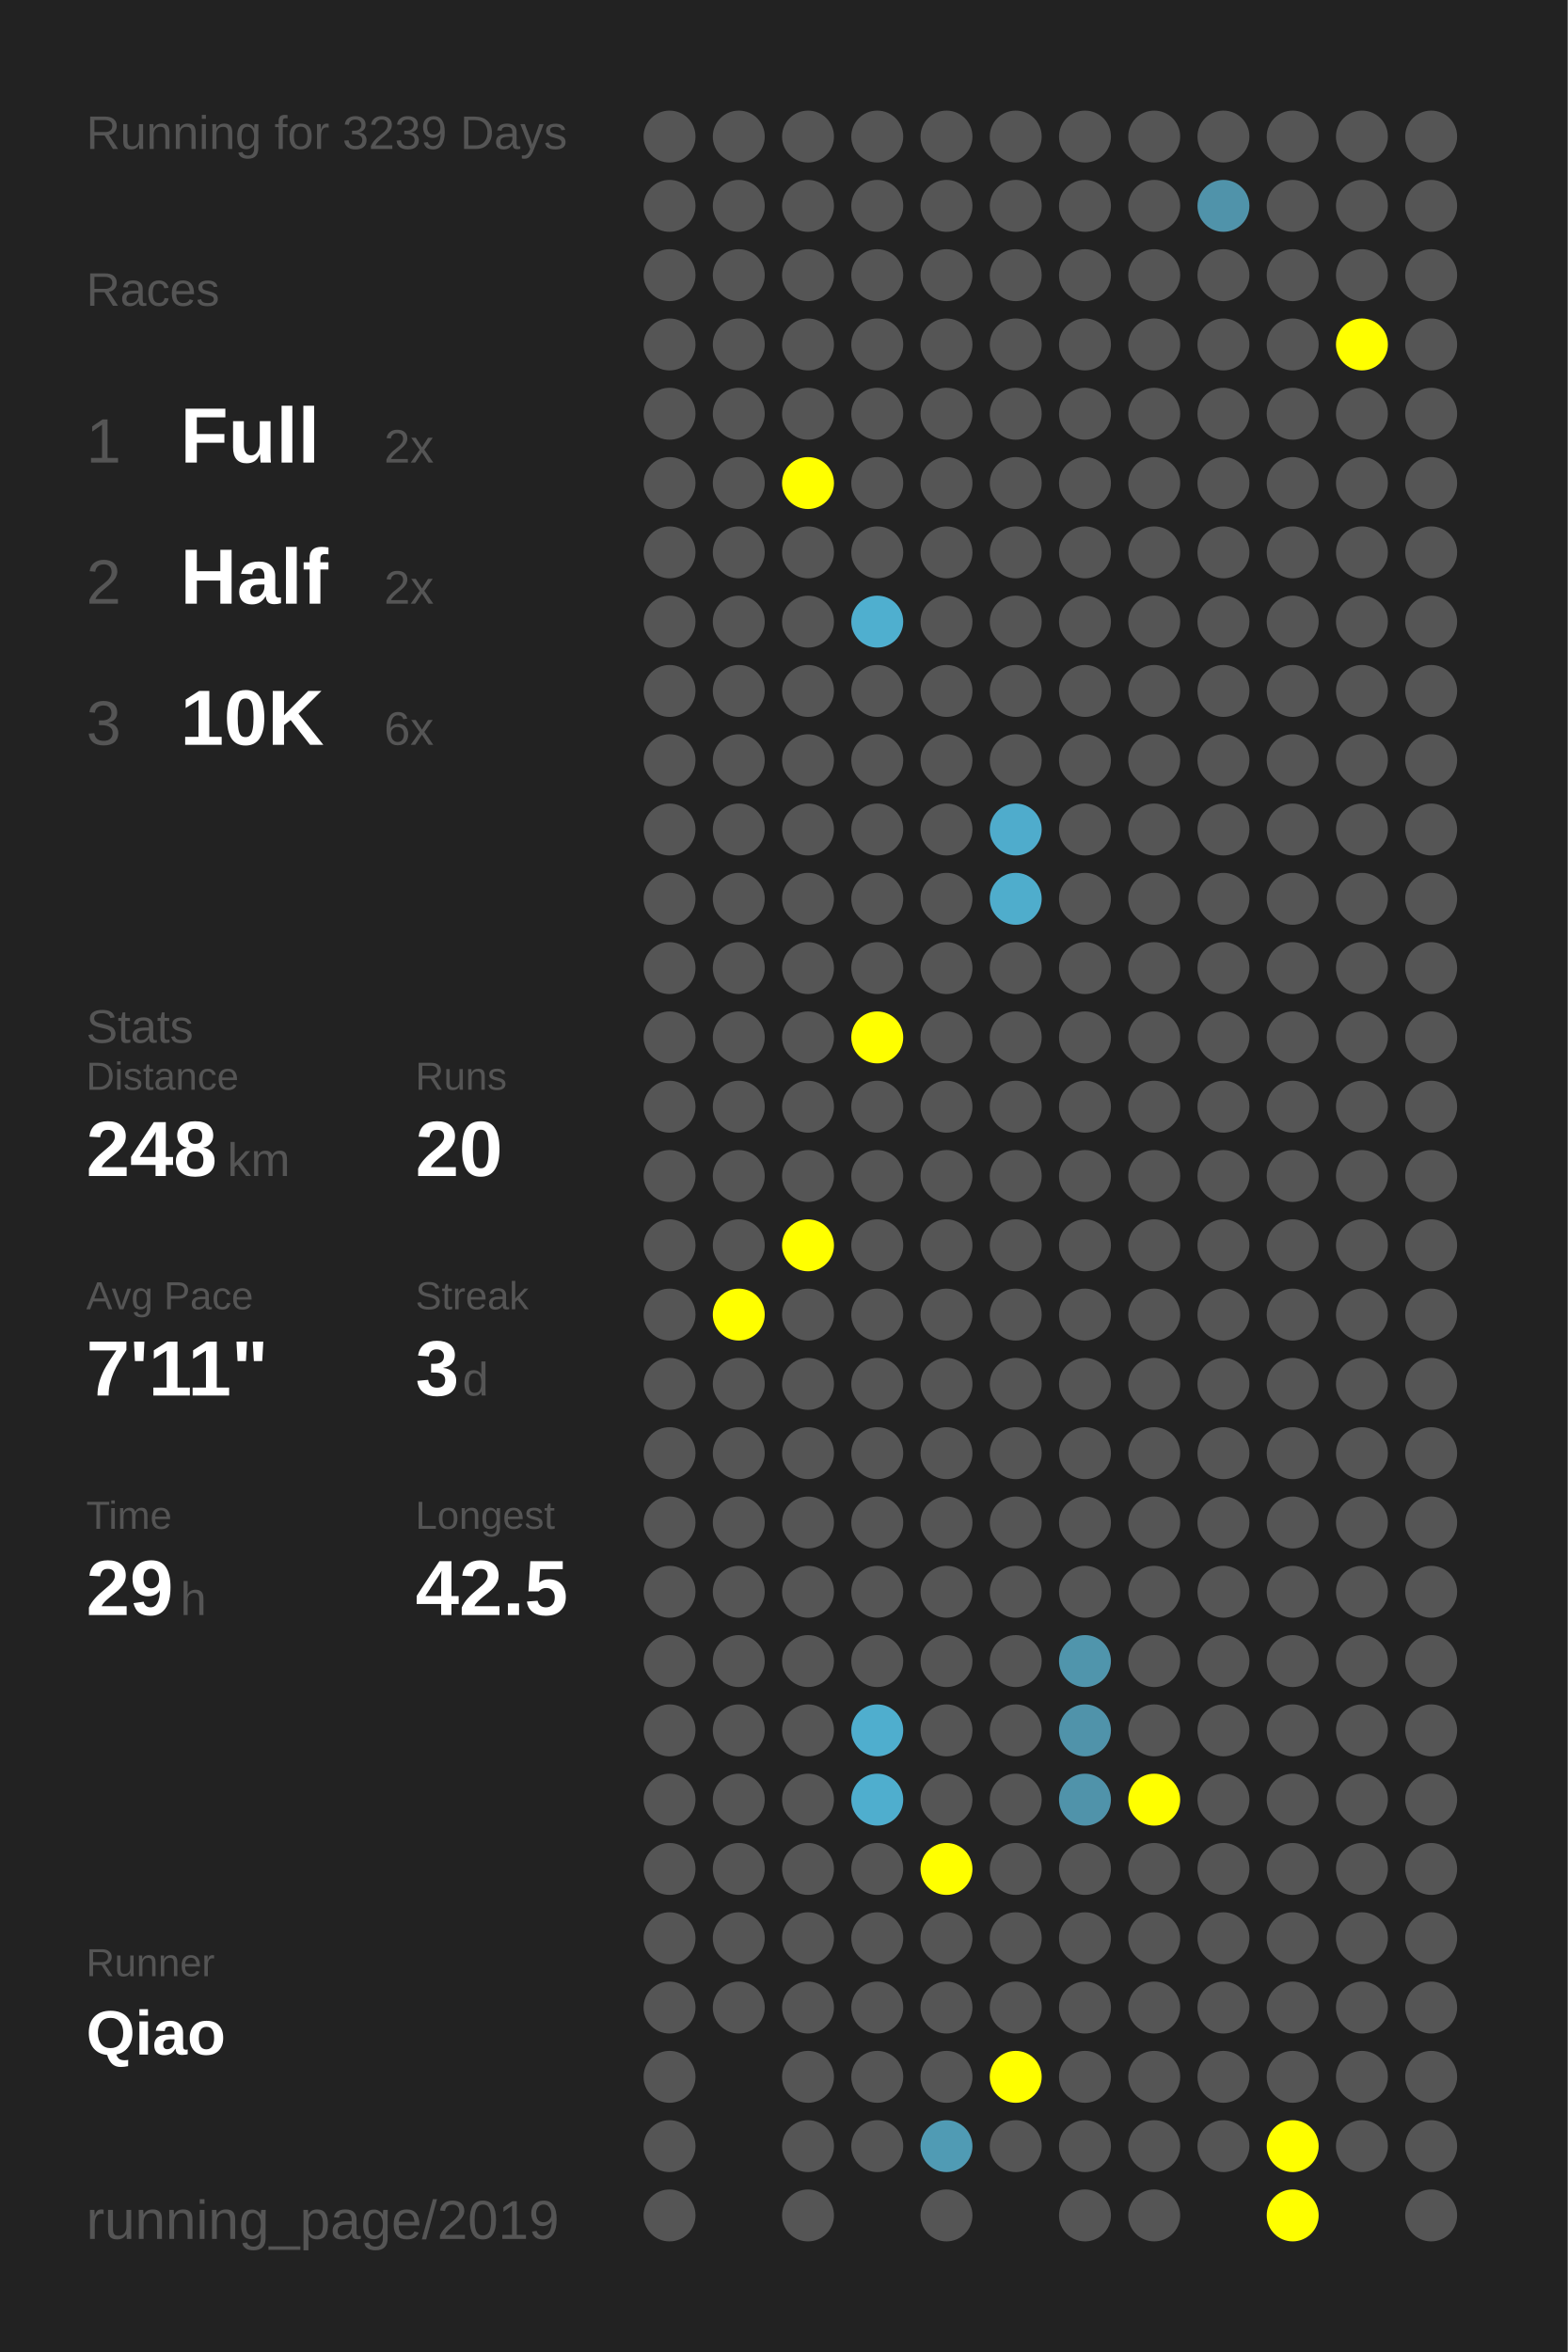
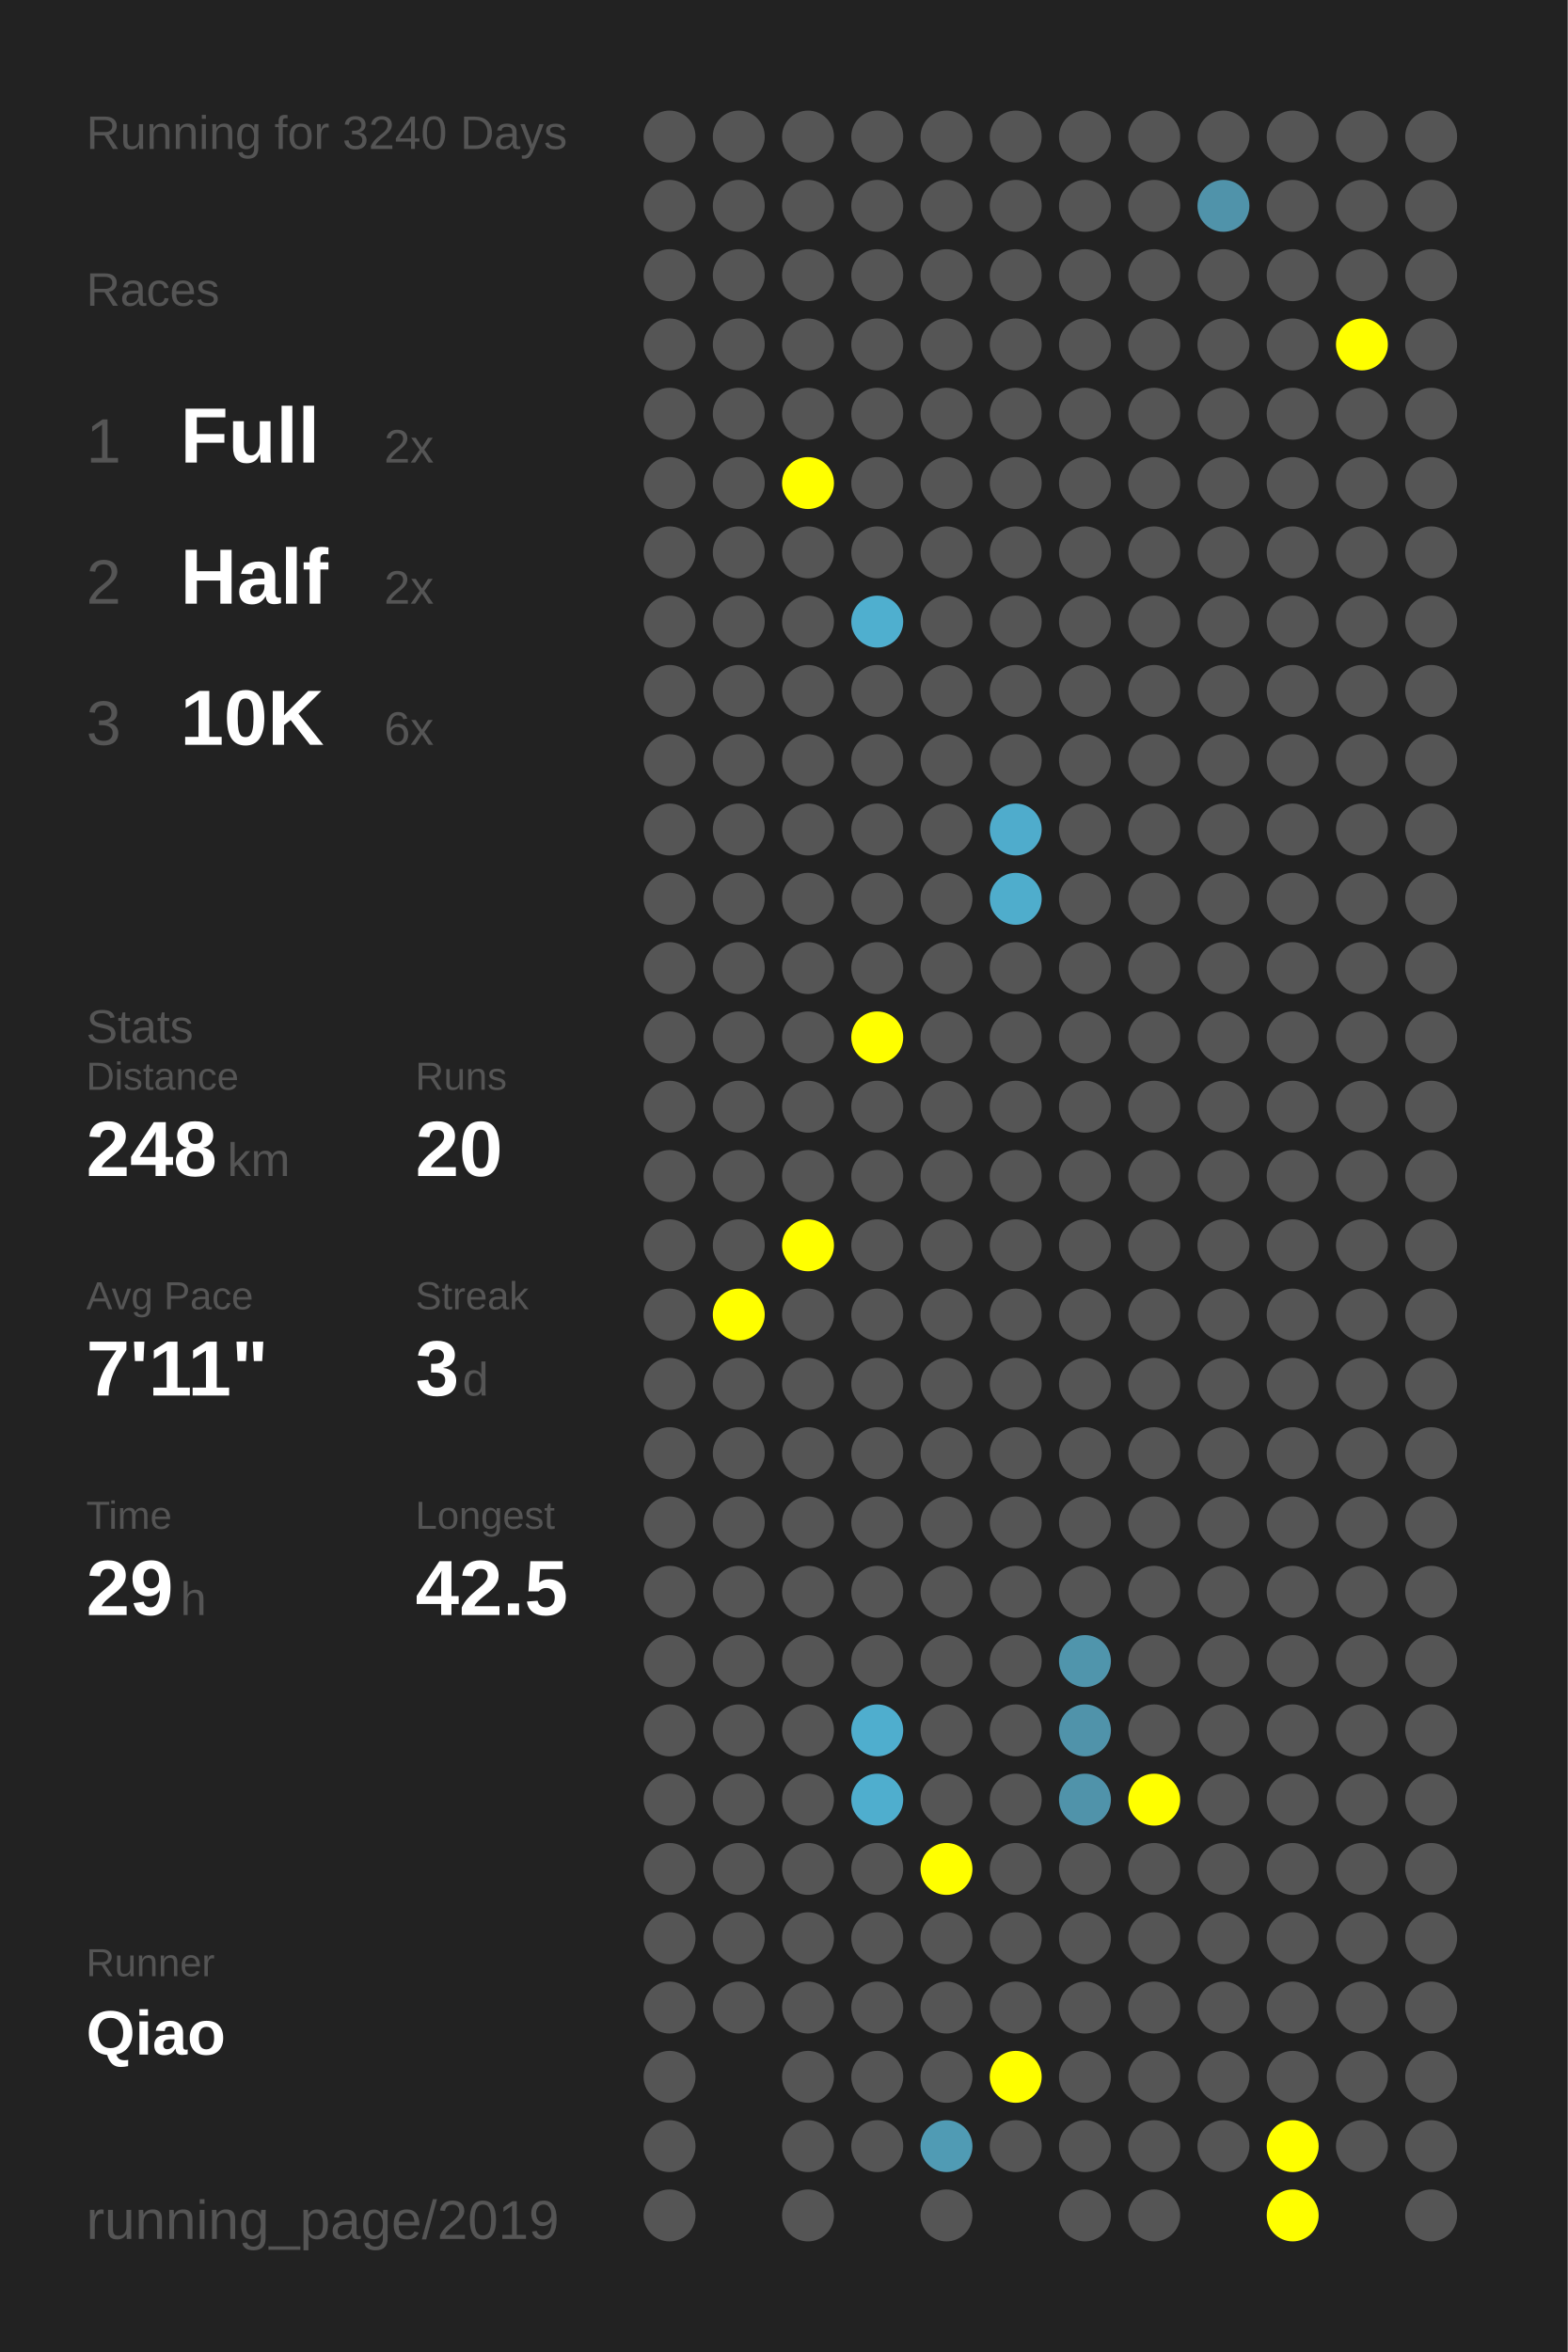
<svg xmlns="http://www.w3.org/2000/svg" baseProfile="full" height="300mm" version="1.1" viewBox="0,0,200,300" width="200mm">
  <defs />
  <rect fill="#222222" height="300" width="200" x="0" y="0" />
-   <text fill="#555555" style="font-size:6px; font-family:Arial;" x="11" y="19">Running for 3239 Days</text>
+   <text fill="#555555" style="font-size:6px; font-family:Arial;" x="11" y="19">Running for 3240 Days</text>
  <text fill="#555555" style="font-size:6px; font-family:Arial;" x="11" y="39">Races</text>
  <text fill="#555555" style="font-size:8px; font-family:Arial;" x="11" y="59">1</text>
  <text fill="#FFFFFF" style="font-size:10px; font-family:Arial; font-weight:bold;" x="23" y="59">Full</text>
  <text fill="#555555" style="font-size:6px; font-family:Arial;" x="49" y="59">2x</text>
  <text fill="#555555" style="font-size:8px; font-family:Arial;" x="11" y="77">2</text>
  <text fill="#FFFFFF" style="font-size:10px; font-family:Arial; font-weight:bold;" x="23" y="77">Half</text>
  <text fill="#555555" style="font-size:6px; font-family:Arial;" x="49" y="77">2x</text>
  <text fill="#555555" style="font-size:8px; font-family:Arial;" x="11" y="95">3</text>
  <text fill="#FFFFFF" style="font-size:10px; font-family:Arial; font-weight:bold;" x="23" y="95">10K</text>
  <text fill="#555555" style="font-size:6px; font-family:Arial;" x="49" y="95">6x</text>
  <text fill="#555555" style="font-size:6px; font-family:Arial;" x="11" y="133">Stats</text>
  <text fill="#555555" style="font-size:5px; font-family:Arial;" x="11" y="139">Distance</text>
  <text fill="#FFFFFF" style="font-size:10px; font-family:Arial; font-weight:bold;" x="11" y="150">248</text>
  <text fill="#555555" style="font-size:6px; font-family:Arial;" x="29" y="150">km</text>
  <text fill="#555555" style="font-size:5px; font-family:Arial;" x="53" y="139">Runs</text>
  <text fill="#FFFFFF" style="font-size:10px; font-family:Arial; font-weight:bold;" x="53" y="150">20</text>
  <text fill="#555555" style="font-size:5px; font-family:Arial;" x="11" y="167">Avg Pace</text>
  <text fill="#FFFFFF" style="font-size:10px; font-family:Arial; font-weight:bold;" x="11" y="178">7'11"</text>
  <text fill="#555555" style="font-size:5px; font-family:Arial;" x="53" y="167">Streak</text>
  <text fill="#FFFFFF" style="font-size:10px; font-family:Arial; font-weight:bold;" x="53" y="178">3</text>
  <text fill="#555555" style="font-size:6px; font-family:Arial;" x="59" y="178">d</text>
  <text fill="#555555" style="font-size:5px; font-family:Arial;" x="11" y="195">Time</text>
  <text fill="#FFFFFF" style="font-size:10px; font-family:Arial; font-weight:bold;" x="11" y="206">29</text>
  <text fill="#555555" style="font-size:6px; font-family:Arial;" x="23" y="206">h</text>
  <text fill="#555555" style="font-size:5px; font-family:Arial;" x="53" y="195">Longest</text>
  <text fill="#FFFFFF" style="font-size:10px; font-family:Arial; font-weight:bold;" x="53" y="206">42.5</text>
  <text fill="#555555" style="font-size:5px; font-family:Arial;" x="11" y="252.065">Runner</text>
  <text fill="#FFFFFF" style="font-size:8px; font-family:Arial; font-weight:bold;" x="11" y="262.065">Qiao</text>
  <text fill="#555555" style="font-size:7px; font-family:Arial;" x="11" y="285.581">running_page/2019</text>
  <circle cx="85.417" cy="17.419" fill="#555555" r="3.312" />
  <circle cx="85.417" cy="26.258" fill="#555555" r="3.312" />
  <circle cx="85.417" cy="35.097" fill="#555555" r="3.312" />
  <circle cx="85.417" cy="43.935" fill="#555555" r="3.312" />
  <circle cx="85.417" cy="52.774" fill="#555555" r="3.312" />
  <circle cx="85.417" cy="61.613" fill="#555555" r="3.312" />
  <circle cx="85.417" cy="70.452" fill="#555555" r="3.312" />
  <circle cx="85.417" cy="79.29" fill="#555555" r="3.312" />
  <circle cx="85.417" cy="88.129" fill="#555555" r="3.312" />
  <circle cx="85.417" cy="96.968" fill="#555555" r="3.312" />
  <circle cx="85.417" cy="105.806" fill="#555555" r="3.312" />
  <circle cx="85.417" cy="114.645" fill="#555555" r="3.312" />
  <circle cx="85.417" cy="123.484" fill="#555555" r="3.312" />
  <circle cx="85.417" cy="132.323" fill="#555555" r="3.312" />
  <circle cx="85.417" cy="141.161" fill="#555555" r="3.312" />
  <circle cx="85.417" cy="150" fill="#555555" r="3.312" />
  <circle cx="85.417" cy="158.839" fill="#555555" r="3.312" />
  <circle cx="85.417" cy="167.677" fill="#555555" r="3.312" />
  <circle cx="85.417" cy="176.516" fill="#555555" r="3.312" />
  <circle cx="85.417" cy="185.355" fill="#555555" r="3.312" />
  <circle cx="85.417" cy="194.194" fill="#555555" r="3.312" />
  <circle cx="85.417" cy="203.032" fill="#555555" r="3.312" />
  <circle cx="85.417" cy="211.871" fill="#555555" r="3.312" />
  <circle cx="85.417" cy="220.71" fill="#555555" r="3.312" />
  <circle cx="85.417" cy="229.548" fill="#555555" r="3.312" />
  <circle cx="85.417" cy="238.387" fill="#555555" r="3.312" />
  <circle cx="85.417" cy="247.226" fill="#555555" r="3.312" />
  <circle cx="85.417" cy="256.065" fill="#555555" r="3.312" />
  <circle cx="85.417" cy="264.903" fill="#555555" r="3.312" />
  <circle cx="85.417" cy="273.742" fill="#555555" r="3.312" />
  <circle cx="85.417" cy="282.581" fill="#555555" r="3.312" />
  <circle cx="94.25" cy="17.419" fill="#555555" r="3.312" />
  <circle cx="94.25" cy="26.258" fill="#555555" r="3.312" />
  <circle cx="94.25" cy="35.097" fill="#555555" r="3.312" />
  <circle cx="94.25" cy="43.935" fill="#555555" r="3.312" />
  <circle cx="94.25" cy="52.774" fill="#555555" r="3.312" />
  <circle cx="94.25" cy="61.613" fill="#555555" r="3.312" />
  <circle cx="94.25" cy="70.452" fill="#555555" r="3.312" />
  <circle cx="94.25" cy="79.29" fill="#555555" r="3.312" />
  <circle cx="94.25" cy="88.129" fill="#555555" r="3.312" />
  <circle cx="94.25" cy="96.968" fill="#555555" r="3.312" />
  <circle cx="94.25" cy="105.806" fill="#555555" r="3.312" />
  <circle cx="94.25" cy="114.645" fill="#555555" r="3.312" />
  <circle cx="94.25" cy="123.484" fill="#555555" r="3.312" />
  <circle cx="94.25" cy="132.323" fill="#555555" r="3.312" />
  <circle cx="94.25" cy="141.161" fill="#555555" r="3.312" />
  <circle cx="94.25" cy="150" fill="#555555" r="3.312" />
  <circle cx="94.25" cy="158.839" fill="#555555" r="3.312" />
  <circle cx="94.25" cy="167.677" fill="#FFFF00" r="3.312" />
  <circle cx="94.25" cy="176.516" fill="#555555" r="3.312" />
  <circle cx="94.25" cy="185.355" fill="#555555" r="3.312" />
  <circle cx="94.25" cy="194.194" fill="#555555" r="3.312" />
  <circle cx="94.25" cy="203.032" fill="#555555" r="3.312" />
  <circle cx="94.25" cy="211.871" fill="#555555" r="3.312" />
  <circle cx="94.25" cy="220.71" fill="#555555" r="3.312" />
  <circle cx="94.25" cy="229.548" fill="#555555" r="3.312" />
  <circle cx="94.25" cy="238.387" fill="#555555" r="3.312" />
  <circle cx="94.25" cy="247.226" fill="#555555" r="3.312" />
  <circle cx="94.25" cy="256.065" fill="#555555" r="3.312" />
  <circle cx="103.083" cy="17.419" fill="#555555" r="3.312" />
  <circle cx="103.083" cy="26.258" fill="#555555" r="3.312" />
  <circle cx="103.083" cy="35.097" fill="#555555" r="3.312" />
  <circle cx="103.083" cy="43.935" fill="#555555" r="3.312" />
  <circle cx="103.083" cy="52.774" fill="#555555" r="3.312" />
  <circle cx="103.083" cy="61.613" fill="#FFFF00" r="3.312" />
  <circle cx="103.083" cy="70.452" fill="#555555" r="3.312" />
  <circle cx="103.083" cy="79.29" fill="#555555" r="3.312" />
  <circle cx="103.083" cy="88.129" fill="#555555" r="3.312" />
  <circle cx="103.083" cy="96.968" fill="#555555" r="3.312" />
  <circle cx="103.083" cy="105.806" fill="#555555" r="3.312" />
  <circle cx="103.083" cy="114.645" fill="#555555" r="3.312" />
  <circle cx="103.083" cy="123.484" fill="#555555" r="3.312" />
  <circle cx="103.083" cy="132.323" fill="#555555" r="3.312" />
  <circle cx="103.083" cy="141.161" fill="#555555" r="3.312" />
  <circle cx="103.083" cy="150" fill="#555555" r="3.312" />
  <circle cx="103.083" cy="158.839" fill="#FFFF00" r="3.312" />
  <circle cx="103.083" cy="167.677" fill="#555555" r="3.312" />
  <circle cx="103.083" cy="176.516" fill="#555555" r="3.312" />
  <circle cx="103.083" cy="185.355" fill="#555555" r="3.312" />
  <circle cx="103.083" cy="194.194" fill="#555555" r="3.312" />
  <circle cx="103.083" cy="203.032" fill="#555555" r="3.312" />
  <circle cx="103.083" cy="211.871" fill="#555555" r="3.312" />
  <circle cx="103.083" cy="220.71" fill="#555555" r="3.312" />
  <circle cx="103.083" cy="229.548" fill="#555555" r="3.312" />
  <circle cx="103.083" cy="238.387" fill="#555555" r="3.312" />
  <circle cx="103.083" cy="247.226" fill="#555555" r="3.312" />
  <circle cx="103.083" cy="256.065" fill="#555555" r="3.312" />
  <circle cx="103.083" cy="264.903" fill="#555555" r="3.312" />
  <circle cx="103.083" cy="273.742" fill="#555555" r="3.312" />
  <circle cx="103.083" cy="282.581" fill="#555555" r="3.312" />
  <circle cx="111.917" cy="17.419" fill="#555555" r="3.312" />
  <circle cx="111.917" cy="26.258" fill="#555555" r="3.312" />
  <circle cx="111.917" cy="35.097" fill="#555555" r="3.312" />
  <circle cx="111.917" cy="43.935" fill="#555555" r="3.312" />
  <circle cx="111.917" cy="52.774" fill="#555555" r="3.312" />
  <circle cx="111.917" cy="61.613" fill="#555555" r="3.312" />
  <circle cx="111.917" cy="70.452" fill="#555555" r="3.312" />
  <circle cx="111.917" cy="79.29" fill="#4fafcf" r="3.312" />
  <circle cx="111.917" cy="88.129" fill="#555555" r="3.312" />
  <circle cx="111.917" cy="96.968" fill="#555555" r="3.312" />
  <circle cx="111.917" cy="105.806" fill="#555555" r="3.312" />
  <circle cx="111.917" cy="114.645" fill="#555555" r="3.312" />
  <circle cx="111.917" cy="123.484" fill="#555555" r="3.312" />
  <circle cx="111.917" cy="132.323" fill="#FFFF00" r="3.312" />
  <circle cx="111.917" cy="141.161" fill="#555555" r="3.312" />
  <circle cx="111.917" cy="150" fill="#555555" r="3.312" />
  <circle cx="111.917" cy="158.839" fill="#555555" r="3.312" />
  <circle cx="111.917" cy="167.677" fill="#555555" r="3.312" />
  <circle cx="111.917" cy="176.516" fill="#555555" r="3.312" />
  <circle cx="111.917" cy="185.355" fill="#555555" r="3.312" />
  <circle cx="111.917" cy="194.194" fill="#555555" r="3.312" />
  <circle cx="111.917" cy="203.032" fill="#555555" r="3.312" />
  <circle cx="111.917" cy="211.871" fill="#555555" r="3.312" />
  <circle cx="111.917" cy="220.71" fill="#4faece" r="3.312" />
  <circle cx="111.917" cy="229.548" fill="#4faece" r="3.312" />
  <circle cx="111.917" cy="238.387" fill="#555555" r="3.312" />
  <circle cx="111.917" cy="247.226" fill="#555555" r="3.312" />
  <circle cx="111.917" cy="256.065" fill="#555555" r="3.312" />
  <circle cx="111.917" cy="264.903" fill="#555555" r="3.312" />
  <circle cx="111.917" cy="273.742" fill="#555555" r="3.312" />
  <circle cx="120.75" cy="17.419" fill="#555555" r="3.312" />
  <circle cx="120.75" cy="26.258" fill="#555555" r="3.312" />
  <circle cx="120.75" cy="35.097" fill="#555555" r="3.312" />
  <circle cx="120.75" cy="43.935" fill="#555555" r="3.312" />
  <circle cx="120.75" cy="52.774" fill="#555555" r="3.312" />
  <circle cx="120.75" cy="61.613" fill="#555555" r="3.312" />
  <circle cx="120.75" cy="70.452" fill="#555555" r="3.312" />
  <circle cx="120.75" cy="79.29" fill="#555555" r="3.312" />
  <circle cx="120.75" cy="88.129" fill="#555555" r="3.312" />
  <circle cx="120.75" cy="96.968" fill="#555555" r="3.312" />
  <circle cx="120.75" cy="105.806" fill="#555555" r="3.312" />
  <circle cx="120.75" cy="114.645" fill="#555555" r="3.312" />
  <circle cx="120.75" cy="123.484" fill="#555555" r="3.312" />
  <circle cx="120.75" cy="132.323" fill="#555555" r="3.312" />
  <circle cx="120.75" cy="141.161" fill="#555555" r="3.312" />
  <circle cx="120.75" cy="150" fill="#555555" r="3.312" />
  <circle cx="120.75" cy="158.839" fill="#555555" r="3.312" />
  <circle cx="120.75" cy="167.677" fill="#555555" r="3.312" />
  <circle cx="120.75" cy="176.516" fill="#555555" r="3.312" />
  <circle cx="120.75" cy="185.355" fill="#555555" r="3.312" />
  <circle cx="120.75" cy="194.194" fill="#555555" r="3.312" />
  <circle cx="120.75" cy="203.032" fill="#555555" r="3.312" />
  <circle cx="120.75" cy="211.871" fill="#555555" r="3.312" />
  <circle cx="120.75" cy="220.71" fill="#555555" r="3.312" />
  <circle cx="120.75" cy="229.548" fill="#555555" r="3.312" />
  <circle cx="120.75" cy="238.387" fill="#FFFF00" r="3.312" />
  <circle cx="120.75" cy="247.226" fill="#555555" r="3.312" />
  <circle cx="120.75" cy="256.065" fill="#555555" r="3.312" />
  <circle cx="120.75" cy="264.903" fill="#555555" r="3.312" />
  <circle cx="120.75" cy="273.742" fill="#509bb4" r="3.312" />
  <circle cx="120.75" cy="282.581" fill="#555555" r="3.312" />
  <circle cx="129.583" cy="17.419" fill="#555555" r="3.312" />
  <circle cx="129.583" cy="26.258" fill="#555555" r="3.312" />
  <circle cx="129.583" cy="35.097" fill="#555555" r="3.312" />
  <circle cx="129.583" cy="43.935" fill="#555555" r="3.312" />
  <circle cx="129.583" cy="52.774" fill="#555555" r="3.312" />
  <circle cx="129.583" cy="61.613" fill="#555555" r="3.312" />
  <circle cx="129.583" cy="70.452" fill="#555555" r="3.312" />
  <circle cx="129.583" cy="79.29" fill="#555555" r="3.312" />
  <circle cx="129.583" cy="88.129" fill="#555555" r="3.312" />
  <circle cx="129.583" cy="96.968" fill="#555555" r="3.312" />
  <circle cx="129.583" cy="105.806" fill="#4faccc" r="3.312" />
  <circle cx="129.583" cy="114.645" fill="#4fadcc" r="3.312" />
  <circle cx="129.583" cy="123.484" fill="#555555" r="3.312" />
  <circle cx="129.583" cy="132.323" fill="#555555" r="3.312" />
  <circle cx="129.583" cy="141.161" fill="#555555" r="3.312" />
  <circle cx="129.583" cy="150" fill="#555555" r="3.312" />
  <circle cx="129.583" cy="158.839" fill="#555555" r="3.312" />
  <circle cx="129.583" cy="167.677" fill="#555555" r="3.312" />
  <circle cx="129.583" cy="176.516" fill="#555555" r="3.312" />
  <circle cx="129.583" cy="185.355" fill="#555555" r="3.312" />
  <circle cx="129.583" cy="194.194" fill="#555555" r="3.312" />
  <circle cx="129.583" cy="203.032" fill="#555555" r="3.312" />
  <circle cx="129.583" cy="211.871" fill="#555555" r="3.312" />
  <circle cx="129.583" cy="220.71" fill="#555555" r="3.312" />
  <circle cx="129.583" cy="229.548" fill="#555555" r="3.312" />
  <circle cx="129.583" cy="238.387" fill="#555555" r="3.312" />
  <circle cx="129.583" cy="247.226" fill="#555555" r="3.312" />
  <circle cx="129.583" cy="256.065" fill="#555555" r="3.312" />
  <circle cx="129.583" cy="264.903" fill="#FFFF00" r="3.312" />
  <circle cx="129.583" cy="273.742" fill="#555555" r="3.312" />
  <circle cx="138.417" cy="17.419" fill="#555555" r="3.312" />
  <circle cx="138.417" cy="26.258" fill="#555555" r="3.312" />
  <circle cx="138.417" cy="35.097" fill="#555555" r="3.312" />
  <circle cx="138.417" cy="43.935" fill="#555555" r="3.312" />
  <circle cx="138.417" cy="52.774" fill="#555555" r="3.312" />
  <circle cx="138.417" cy="61.613" fill="#555555" r="3.312" />
  <circle cx="138.417" cy="70.452" fill="#555555" r="3.312" />
  <circle cx="138.417" cy="79.29" fill="#555555" r="3.312" />
  <circle cx="138.417" cy="88.129" fill="#555555" r="3.312" />
  <circle cx="138.417" cy="96.968" fill="#555555" r="3.312" />
  <circle cx="138.417" cy="105.806" fill="#555555" r="3.312" />
  <circle cx="138.417" cy="114.645" fill="#555555" r="3.312" />
  <circle cx="138.417" cy="123.484" fill="#555555" r="3.312" />
  <circle cx="138.417" cy="132.323" fill="#555555" r="3.312" />
  <circle cx="138.417" cy="141.161" fill="#555555" r="3.312" />
  <circle cx="138.417" cy="150" fill="#555555" r="3.312" />
  <circle cx="138.417" cy="158.839" fill="#555555" r="3.312" />
  <circle cx="138.417" cy="167.677" fill="#555555" r="3.312" />
  <circle cx="138.417" cy="176.516" fill="#555555" r="3.312" />
  <circle cx="138.417" cy="185.355" fill="#555555" r="3.312" />
  <circle cx="138.417" cy="194.194" fill="#555555" r="3.312" />
  <circle cx="138.417" cy="203.032" fill="#555555" r="3.312" />
  <circle cx="138.417" cy="211.871" fill="#5095ac" r="3.312" />
  <circle cx="138.417" cy="220.71" fill="#5093aa" r="3.312" />
  <circle cx="138.417" cy="229.548" fill="#5093aa" r="3.312" />
  <circle cx="138.417" cy="238.387" fill="#555555" r="3.312" />
  <circle cx="138.417" cy="247.226" fill="#555555" r="3.312" />
  <circle cx="138.417" cy="256.065" fill="#555555" r="3.312" />
  <circle cx="138.417" cy="264.903" fill="#555555" r="3.312" />
  <circle cx="138.417" cy="273.742" fill="#555555" r="3.312" />
  <circle cx="138.417" cy="282.581" fill="#555555" r="3.312" />
  <circle cx="147.25" cy="17.419" fill="#555555" r="3.312" />
  <circle cx="147.25" cy="26.258" fill="#555555" r="3.312" />
  <circle cx="147.25" cy="35.097" fill="#555555" r="3.312" />
  <circle cx="147.25" cy="43.935" fill="#555555" r="3.312" />
  <circle cx="147.25" cy="52.774" fill="#555555" r="3.312" />
  <circle cx="147.25" cy="61.613" fill="#555555" r="3.312" />
  <circle cx="147.25" cy="70.452" fill="#555555" r="3.312" />
  <circle cx="147.25" cy="79.29" fill="#555555" r="3.312" />
  <circle cx="147.25" cy="88.129" fill="#555555" r="3.312" />
  <circle cx="147.25" cy="96.968" fill="#555555" r="3.312" />
  <circle cx="147.25" cy="105.806" fill="#555555" r="3.312" />
  <circle cx="147.25" cy="114.645" fill="#555555" r="3.312" />
  <circle cx="147.25" cy="123.484" fill="#555555" r="3.312" />
  <circle cx="147.25" cy="132.323" fill="#555555" r="3.312" />
  <circle cx="147.25" cy="141.161" fill="#555555" r="3.312" />
  <circle cx="147.25" cy="150" fill="#555555" r="3.312" />
  <circle cx="147.25" cy="158.839" fill="#555555" r="3.312" />
  <circle cx="147.25" cy="167.677" fill="#555555" r="3.312" />
  <circle cx="147.25" cy="176.516" fill="#555555" r="3.312" />
  <circle cx="147.25" cy="185.355" fill="#555555" r="3.312" />
  <circle cx="147.25" cy="194.194" fill="#555555" r="3.312" />
  <circle cx="147.25" cy="203.032" fill="#555555" r="3.312" />
  <circle cx="147.25" cy="211.871" fill="#555555" r="3.312" />
  <circle cx="147.25" cy="220.71" fill="#555555" r="3.312" />
  <circle cx="147.25" cy="229.548" fill="#FFFF00" r="3.312" />
  <circle cx="147.25" cy="238.387" fill="#555555" r="3.312" />
  <circle cx="147.25" cy="247.226" fill="#555555" r="3.312" />
  <circle cx="147.25" cy="256.065" fill="#555555" r="3.312" />
  <circle cx="147.25" cy="264.903" fill="#555555" r="3.312" />
  <circle cx="147.25" cy="273.742" fill="#555555" r="3.312" />
  <circle cx="147.25" cy="282.581" fill="#555555" r="3.312" />
  <circle cx="156.083" cy="17.419" fill="#555555" r="3.312" />
  <circle cx="156.083" cy="26.258" fill="#5093aa" r="3.312" />
  <circle cx="156.083" cy="35.097" fill="#555555" r="3.312" />
  <circle cx="156.083" cy="43.935" fill="#555555" r="3.312" />
  <circle cx="156.083" cy="52.774" fill="#555555" r="3.312" />
  <circle cx="156.083" cy="61.613" fill="#555555" r="3.312" />
  <circle cx="156.083" cy="70.452" fill="#555555" r="3.312" />
  <circle cx="156.083" cy="79.29" fill="#555555" r="3.312" />
  <circle cx="156.083" cy="88.129" fill="#555555" r="3.312" />
  <circle cx="156.083" cy="96.968" fill="#555555" r="3.312" />
  <circle cx="156.083" cy="105.806" fill="#555555" r="3.312" />
  <circle cx="156.083" cy="114.645" fill="#555555" r="3.312" />
  <circle cx="156.083" cy="123.484" fill="#555555" r="3.312" />
  <circle cx="156.083" cy="132.323" fill="#555555" r="3.312" />
  <circle cx="156.083" cy="141.161" fill="#555555" r="3.312" />
  <circle cx="156.083" cy="150" fill="#555555" r="3.312" />
  <circle cx="156.083" cy="158.839" fill="#555555" r="3.312" />
  <circle cx="156.083" cy="167.677" fill="#555555" r="3.312" />
  <circle cx="156.083" cy="176.516" fill="#555555" r="3.312" />
  <circle cx="156.083" cy="185.355" fill="#555555" r="3.312" />
  <circle cx="156.083" cy="194.194" fill="#555555" r="3.312" />
  <circle cx="156.083" cy="203.032" fill="#555555" r="3.312" />
  <circle cx="156.083" cy="211.871" fill="#555555" r="3.312" />
  <circle cx="156.083" cy="220.71" fill="#555555" r="3.312" />
  <circle cx="156.083" cy="229.548" fill="#555555" r="3.312" />
  <circle cx="156.083" cy="238.387" fill="#555555" r="3.312" />
  <circle cx="156.083" cy="247.226" fill="#555555" r="3.312" />
  <circle cx="156.083" cy="256.065" fill="#555555" r="3.312" />
  <circle cx="156.083" cy="264.903" fill="#555555" r="3.312" />
  <circle cx="156.083" cy="273.742" fill="#555555" r="3.312" />
  <circle cx="164.917" cy="17.419" fill="#555555" r="3.312" />
  <circle cx="164.917" cy="26.258" fill="#555555" r="3.312" />
  <circle cx="164.917" cy="35.097" fill="#555555" r="3.312" />
  <circle cx="164.917" cy="43.935" fill="#555555" r="3.312" />
  <circle cx="164.917" cy="52.774" fill="#555555" r="3.312" />
  <circle cx="164.917" cy="61.613" fill="#555555" r="3.312" />
  <circle cx="164.917" cy="70.452" fill="#555555" r="3.312" />
  <circle cx="164.917" cy="79.29" fill="#555555" r="3.312" />
  <circle cx="164.917" cy="88.129" fill="#555555" r="3.312" />
  <circle cx="164.917" cy="96.968" fill="#555555" r="3.312" />
  <circle cx="164.917" cy="105.806" fill="#555555" r="3.312" />
  <circle cx="164.917" cy="114.645" fill="#555555" r="3.312" />
  <circle cx="164.917" cy="123.484" fill="#555555" r="3.312" />
  <circle cx="164.917" cy="132.323" fill="#555555" r="3.312" />
  <circle cx="164.917" cy="141.161" fill="#555555" r="3.312" />
  <circle cx="164.917" cy="150" fill="#555555" r="3.312" />
  <circle cx="164.917" cy="158.839" fill="#555555" r="3.312" />
  <circle cx="164.917" cy="167.677" fill="#555555" r="3.312" />
  <circle cx="164.917" cy="176.516" fill="#555555" r="3.312" />
  <circle cx="164.917" cy="185.355" fill="#555555" r="3.312" />
  <circle cx="164.917" cy="194.194" fill="#555555" r="3.312" />
  <circle cx="164.917" cy="203.032" fill="#555555" r="3.312" />
  <circle cx="164.917" cy="211.871" fill="#555555" r="3.312" />
  <circle cx="164.917" cy="220.71" fill="#555555" r="3.312" />
  <circle cx="164.917" cy="229.548" fill="#555555" r="3.312" />
  <circle cx="164.917" cy="238.387" fill="#555555" r="3.312" />
  <circle cx="164.917" cy="247.226" fill="#555555" r="3.312" />
  <circle cx="164.917" cy="256.065" fill="#555555" r="3.312" />
  <circle cx="164.917" cy="264.903" fill="#555555" r="3.312" />
  <circle cx="164.917" cy="273.742" fill="#FFFF00" r="3.312" />
  <circle cx="164.917" cy="282.581" fill="#FFFF00" r="3.312" />
  <circle cx="173.75" cy="17.419" fill="#555555" r="3.312" />
  <circle cx="173.75" cy="26.258" fill="#555555" r="3.312" />
  <circle cx="173.75" cy="35.097" fill="#555555" r="3.312" />
  <circle cx="173.75" cy="43.935" fill="#FFFF00" r="3.312" />
  <circle cx="173.75" cy="52.774" fill="#555555" r="3.312" />
  <circle cx="173.75" cy="61.613" fill="#555555" r="3.312" />
  <circle cx="173.75" cy="70.452" fill="#555555" r="3.312" />
  <circle cx="173.75" cy="79.29" fill="#555555" r="3.312" />
  <circle cx="173.75" cy="88.129" fill="#555555" r="3.312" />
  <circle cx="173.75" cy="96.968" fill="#555555" r="3.312" />
  <circle cx="173.75" cy="105.806" fill="#555555" r="3.312" />
  <circle cx="173.75" cy="114.645" fill="#555555" r="3.312" />
  <circle cx="173.75" cy="123.484" fill="#555555" r="3.312" />
  <circle cx="173.75" cy="132.323" fill="#555555" r="3.312" />
  <circle cx="173.75" cy="141.161" fill="#555555" r="3.312" />
  <circle cx="173.75" cy="150" fill="#555555" r="3.312" />
  <circle cx="173.75" cy="158.839" fill="#555555" r="3.312" />
  <circle cx="173.75" cy="167.677" fill="#555555" r="3.312" />
  <circle cx="173.75" cy="176.516" fill="#555555" r="3.312" />
  <circle cx="173.75" cy="185.355" fill="#555555" r="3.312" />
  <circle cx="173.75" cy="194.194" fill="#555555" r="3.312" />
  <circle cx="173.75" cy="203.032" fill="#555555" r="3.312" />
  <circle cx="173.75" cy="211.871" fill="#555555" r="3.312" />
  <circle cx="173.75" cy="220.71" fill="#555555" r="3.312" />
  <circle cx="173.75" cy="229.548" fill="#555555" r="3.312" />
  <circle cx="173.75" cy="238.387" fill="#555555" r="3.312" />
  <circle cx="173.75" cy="247.226" fill="#555555" r="3.312" />
  <circle cx="173.75" cy="256.065" fill="#555555" r="3.312" />
  <circle cx="173.75" cy="264.903" fill="#555555" r="3.312" />
  <circle cx="173.75" cy="273.742" fill="#555555" r="3.312" />
  <circle cx="182.583" cy="17.419" fill="#555555" r="3.312" />
  <circle cx="182.583" cy="26.258" fill="#555555" r="3.312" />
  <circle cx="182.583" cy="35.097" fill="#555555" r="3.312" />
  <circle cx="182.583" cy="43.935" fill="#555555" r="3.312" />
  <circle cx="182.583" cy="52.774" fill="#555555" r="3.312" />
  <circle cx="182.583" cy="61.613" fill="#555555" r="3.312" />
  <circle cx="182.583" cy="70.452" fill="#555555" r="3.312" />
  <circle cx="182.583" cy="79.29" fill="#555555" r="3.312" />
  <circle cx="182.583" cy="88.129" fill="#555555" r="3.312" />
  <circle cx="182.583" cy="96.968" fill="#555555" r="3.312" />
  <circle cx="182.583" cy="105.806" fill="#555555" r="3.312" />
  <circle cx="182.583" cy="114.645" fill="#555555" r="3.312" />
  <circle cx="182.583" cy="123.484" fill="#555555" r="3.312" />
  <circle cx="182.583" cy="132.323" fill="#555555" r="3.312" />
  <circle cx="182.583" cy="141.161" fill="#555555" r="3.312" />
  <circle cx="182.583" cy="150" fill="#555555" r="3.312" />
  <circle cx="182.583" cy="158.839" fill="#555555" r="3.312" />
  <circle cx="182.583" cy="167.677" fill="#555555" r="3.312" />
  <circle cx="182.583" cy="176.516" fill="#555555" r="3.312" />
  <circle cx="182.583" cy="185.355" fill="#555555" r="3.312" />
  <circle cx="182.583" cy="194.194" fill="#555555" r="3.312" />
  <circle cx="182.583" cy="203.032" fill="#555555" r="3.312" />
  <circle cx="182.583" cy="211.871" fill="#555555" r="3.312" />
  <circle cx="182.583" cy="220.71" fill="#555555" r="3.312" />
  <circle cx="182.583" cy="229.548" fill="#555555" r="3.312" />
  <circle cx="182.583" cy="238.387" fill="#555555" r="3.312" />
  <circle cx="182.583" cy="247.226" fill="#555555" r="3.312" />
  <circle cx="182.583" cy="256.065" fill="#555555" r="3.312" />
  <circle cx="182.583" cy="264.903" fill="#555555" r="3.312" />
  <circle cx="182.583" cy="273.742" fill="#555555" r="3.312" />
  <circle cx="182.583" cy="282.581" fill="#555555" r="3.312" />
</svg>
